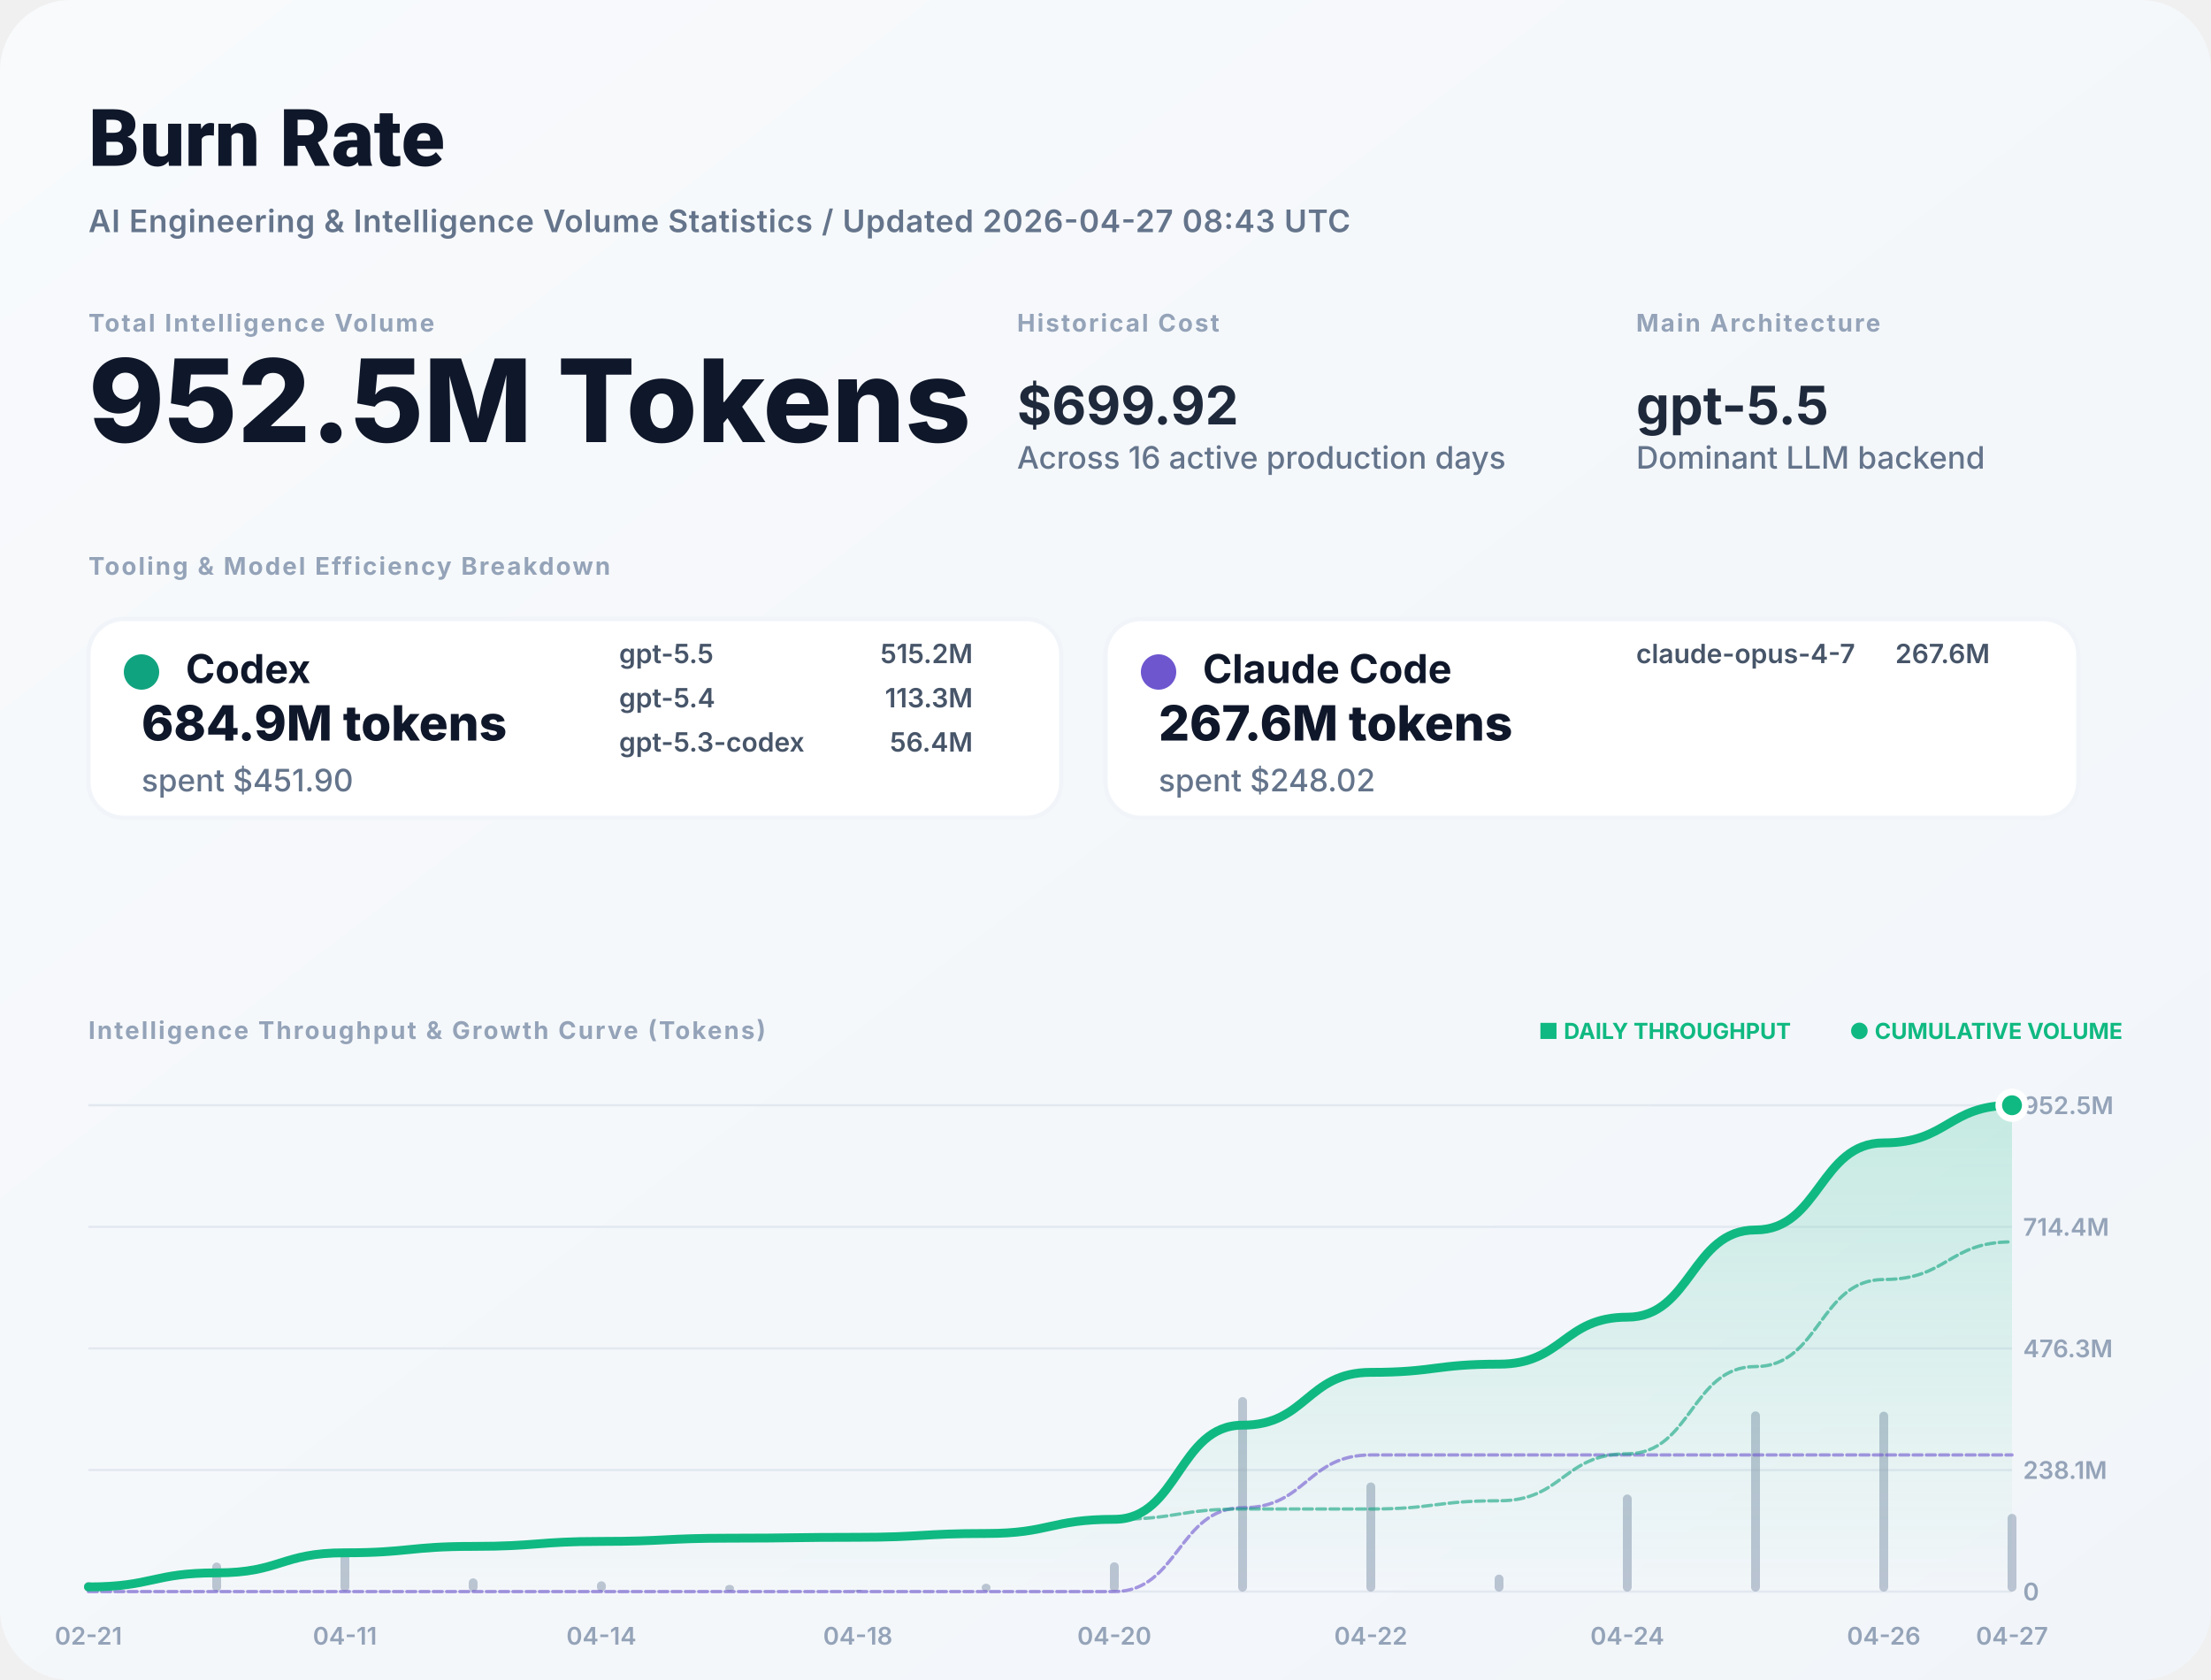
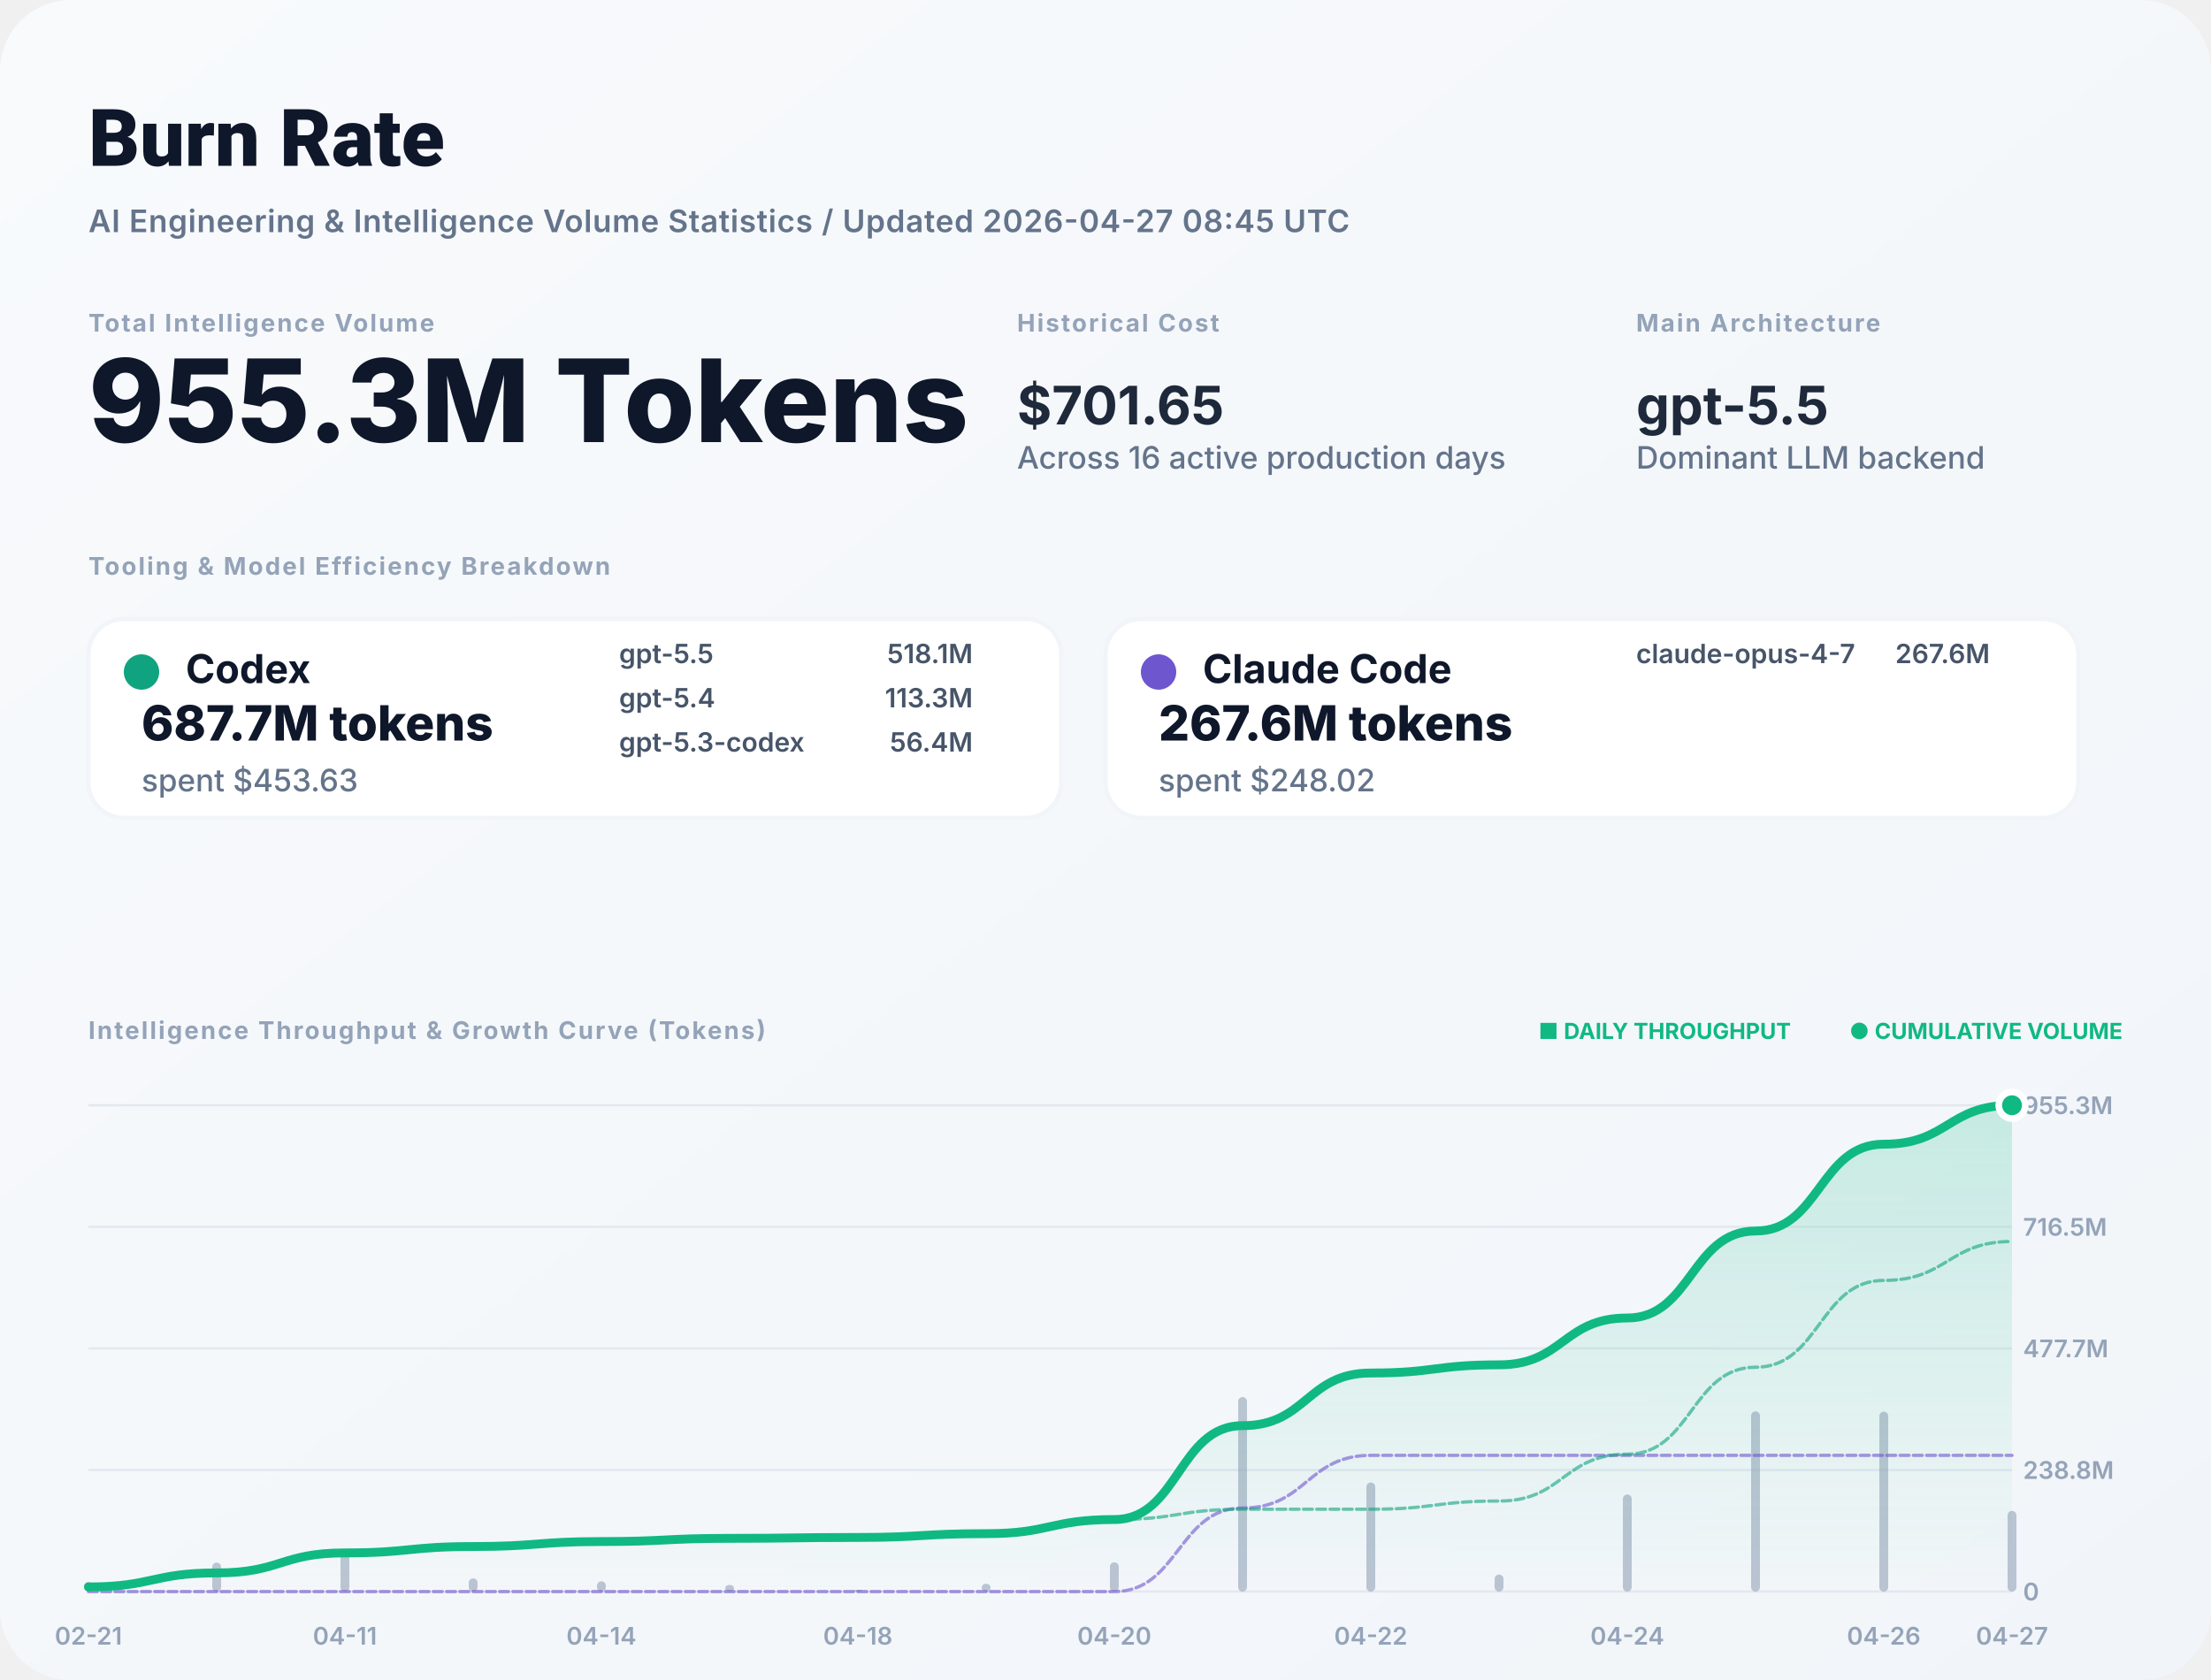
<svg xmlns="http://www.w3.org/2000/svg" width="1000" height="760" viewBox="0 0 1000 760" fill="none">
  <defs>
    <linearGradient id="bg" x1="0" x2="1" y1="0" y2="1">
      <stop stop-color="#F8FAFC" />
      <stop offset="1" stop-color="#F1F5F9" />
    </linearGradient>
    <filter id="shadow" x="-5%" y="-5%" width="110%" height="110%">
      <feDropShadow dx="0" dy="4" stdDeviation="12" flood-color="#000" flood-opacity="0.05" />
    </filter>
    <linearGradient id="lineGrad" x1="0" y1="0" x2="0" y2="1">
      <stop stop-color="#10B981" stop-opacity="0.2" />
      <stop offset="1" stop-color="#10B981" stop-opacity="0" />
    </linearGradient>
  </defs>
  <style>
    .title { font: 800 36px -apple-system, BlinkMacSystemFont, "Segoe UI", Roboto, sans-serif; fill: #0F172A; }
    .subtitle { font: 600 14px -apple-system, sans-serif; fill: #64748B; letter-spacing: 0.02em; }
    .label { font: 700 11px -apple-system, sans-serif; letter-spacing: 0.08em; text-transform: uppercase; fill: #94A3B8; }
    .total-val { font: 800 52px -apple-system, sans-serif; fill: #0F172A; }
    .stat-val { font: 700 24px -apple-system, sans-serif; fill: #1E293B; }
    .tool-name { font: 700 18px -apple-system, sans-serif; fill: #0F172A; }
    .tool-metric { font: 800 22px -apple-system, sans-serif; fill: #0F172A; }
    .tool-muted { font: 500 14px -apple-system, sans-serif; fill: #64748B; }
    .model-item { font: 600 12px -apple-system, sans-serif; fill: #475569; }
    .chart-label { font: 600 11px -apple-system, sans-serif; fill: #94A3B8; }
    .badge { font: 700 10px -apple-system, sans-serif; fill: #10B981; }
  </style>
  <rect width="1000" height="760" rx="32" fill="url(#bg)" />
  <text x="40" y="75" class="title">Burn Rate</text>
-   <text x="40" y="105" class="subtitle">AI Engineering &amp; Intelligence Volume Statistics / Updated 2026-04-27 08:43 UTC</text>
+   <text x="40" y="105" class="subtitle">AI Engineering &amp; Intelligence Volume Statistics / Updated 2026-04-27 08:45 UTC</text>
  <g transform="translate(40, 150)">
    <g>
      <text y="0" class="label">Total Intelligence Volume</text>
-       <text y="50" class="total-val">952.5M Tokens</text>
+       <text y="50" class="total-val">955.3M Tokens</text>
    </g>
    <g transform="translate(420, 0)">
      <text y="0" class="label">Historical Cost</text>
-       <text y="42" class="stat-val">$699.92</text>
+       <text y="42" class="stat-val">$701.65</text>
      <text y="62" class="tool-muted">Across 16 active production days</text>
    </g>
    <g transform="translate(700, 0)">
      <text y="0" class="label">Main Architecture</text>
      <text y="42" class="stat-val" fill="#10B981">gpt-5.5</text>
      <text y="62" class="tool-muted">Dominant LLM backend</text>
    </g>
  </g>
  <g transform="translate(40, 260)">
    <text y="0" class="label">Tooling &amp; Model Efficiency Breakdown</text>
  </g>
  <g transform="translate(40, 280)">
    <rect width="440" height="90" rx="16" fill="white" stroke="#F1F5F9" stroke-width="2" />
    <circle cx="24" cy="24" r="8" fill="#10A37F" />
    <text x="44" y="29" class="tool-name">Codex</text>
-     <text x="24" y="55" class="tool-metric">684.9M tokens</text>
-     <text x="24" y="78" class="tool-muted">spent $451.90</text>
+     <text x="24" y="55" class="tool-metric">687.7M tokens</text>
+     <text x="24" y="78" class="tool-muted">spent $453.63</text>
    <g transform="translate(240, 20)">
      <text x="0" y="0" class="model-item">gpt-5.5</text>
-       <text x="160" y="0" class="model-item" text-anchor="end">515.2M</text>
+       <text x="160" y="0" class="model-item" text-anchor="end">518.1M</text>
      <text x="0" y="20" class="model-item">gpt-5.4</text>
      <text x="160" y="20" class="model-item" text-anchor="end">113.3M</text>
      <text x="0" y="40" class="model-item">gpt-5.3-codex</text>
      <text x="160" y="40" class="model-item" text-anchor="end">56.4M</text>
    </g>
  </g>
  <g transform="translate(500, 280)">
    <rect width="440" height="90" rx="16" fill="white" stroke="#F1F5F9" stroke-width="2" />
    <circle cx="24" cy="24" r="8" fill="#6E56CF" />
    <text x="44" y="29" class="tool-name">Claude Code</text>
    <text x="24" y="55" class="tool-metric">267.6M tokens</text>
    <text x="24" y="78" class="tool-muted">spent $248.02</text>
    <g transform="translate(240, 20)">
      <text x="0" y="0" class="model-item">claude-opus-4-7</text>
      <text x="160" y="0" class="model-item" text-anchor="end">267.6M</text>
    </g>
  </g>
  <g transform="translate(40, 470)">
    <text y="0" class="label">Intelligence Throughput &amp; Growth Curve (Tokens)</text>
    <g transform="translate(920, 0)" text-anchor="end">
      <text x="0" y="0" class="badge">● CUMULATIVE VOLUME</text>
      <text x="-150" y="0" class="badge" fill="#94A3B8">■ DAILY THROUGHPUT</text>
    </g>
  </g>
  <g>
    <line x1="40" y1="720" x2="910" y2="720" stroke="#E2E8F0" stroke-width="1" />
    <text x="915" y="724" class="chart-label">0</text>
    <line x1="40" y1="665" x2="910" y2="665" stroke="#E2E8F0" stroke-width="1" />
-     <text x="915" y="669" class="chart-label">238.1M</text>
+     <text x="915" y="669" class="chart-label">238.8M</text>
    <line x1="40" y1="610" x2="910" y2="610" stroke="#E2E8F0" stroke-width="1" />
-     <text x="915" y="614" class="chart-label">476.3M</text>
+     <text x="915" y="614" class="chart-label">477.7M</text>
    <line x1="40" y1="555" x2="910" y2="555" stroke="#E2E8F0" stroke-width="1" />
-     <text x="915" y="559" class="chart-label">714.4M</text>
+     <text x="915" y="559" class="chart-label">716.5M</text>
    <line x1="40" y1="500" x2="910" y2="500" stroke="#E2E8F0" stroke-width="1" />
-     <text x="915" y="504" class="chart-label">952.5M</text>
+     <text x="915" y="504" class="chart-label">955.3M</text>
    <text x="40" y="744" text-anchor="middle" class="chart-label">02-21</text>
    <text x="156" y="744" text-anchor="middle" class="chart-label">04-11</text>
    <text x="272" y="744" text-anchor="middle" class="chart-label">04-14</text>
    <text x="388" y="744" text-anchor="middle" class="chart-label">04-18</text>
    <text x="504" y="744" text-anchor="middle" class="chart-label">04-20</text>
    <text x="620" y="744" text-anchor="middle" class="chart-label">04-22</text>
    <text x="736" y="744" text-anchor="middle" class="chart-label">04-24</text>
    <text x="852" y="744" text-anchor="middle" class="chart-label">04-26</text>
    <text x="910" y="744" text-anchor="middle" class="chart-label">04-27</text>
    <g opacity="0.6">
      <rect x="38" y="715.635" width="4" height="4.365" fill="#94A3B8" rx="2" />
      <rect x="96" y="706.868" width="4" height="13.132" fill="#94A3B8" rx="2" />
      <rect x="154" y="701.238" width="4" height="18.762" fill="#94A3B8" rx="2" />
      <rect x="212" y="714.02" width="4" height="5.98" fill="#94A3B8" rx="2" />
      <rect x="270" y="715.343" width="4" height="4.657" fill="#94A3B8" rx="2" />
      <rect x="328" y="716.984" width="4" height="3.016" fill="#94A3B8" rx="2" />
      <rect x="386" y="719.169" width="4" height="0.831" fill="#94A3B8" rx="2" />
      <rect x="444" y="716.446" width="4" height="3.554" fill="#94A3B8" rx="2" />
      <rect x="502" y="706.756" width="4" height="13.244" fill="#94A3B8" rx="2" />
      <rect x="560" y="632" width="4" height="88" fill="#94A3B8" rx="2" />
      <rect x="618" y="670.645" width="4" height="49.355" fill="#94A3B8" rx="2" />
      <rect x="676" y="712.324" width="4" height="7.676" fill="#94A3B8" rx="2" />
      <rect x="734" y="676.084" width="4" height="43.916" fill="#94A3B8" rx="2" />
      <rect x="792" y="638.477" width="4" height="81.523" fill="#94A3B8" rx="2" />
      <rect x="850" y="638.611" width="4" height="81.389" fill="#94A3B8" rx="2" />
-       <rect x="908" y="684.847" width="4" height="35.153" fill="#94A3B8" rx="2" />
+       <rect x="908" y="683.5" width="4" height="36.5" fill="#94A3B8" rx="2" />
    </g>
-     <path d="M 40,717.887 C 69,717.887 69,711.531 98,711.531 C 127,711.531 127,702.451 156,702.451 C 185,702.451 185,699.557 214,699.557 C 243,699.557 243,697.303 272,697.303 C 301,697.303 301,695.843 330,695.843 C 359,695.843 359,695.441 388,695.441 C 417,695.441 417,693.721 446,693.721 C 475,693.721 475,687.311 504,687.311 C 533,687.311 533,644.72 562,644.72 C 591,644.72 591,620.832 620,620.832 C 649,620.832 649,617.117 678,617.117 C 707,617.117 707,595.862 736,595.862 C 765,595.862 765,556.406 794,556.406 C 823,556.406 823,517.014 852,517.014 C 881,517.014 881,500 910,500 L 910,720 L 40,720 Z" fill="url(#lineGrad)" />
-     <path d="M 40,720 C 69,720 69,720 98,720 C 127,720 127,720 156,720 C 185,720 185,720 214,720 C 243,720 243,720 272,720 C 301,720 301,720 330,720 C 359,720 359,720 388,720 C 417,720 417,720 446,720 C 475,720 475,720 504,720 C 533,720 533,682.082 562,682.082 C 591,682.082 591,658.194 620,658.194 C 649,658.194 649,658.194 678,658.194 C 707,658.194 707,658.194 736,658.194 C 765,658.194 765,658.194 794,658.194 C 823,658.194 823,658.194 852,658.194 C 881,658.194 881,658.194 910,658.194" stroke="#6E56CF" stroke-width="1.5" stroke-opacity="0.6" fill="none" stroke-linecap="round" stroke-linejoin="round" stroke-dasharray="4 2" />
-     <path d="M 40,717.887 C 69,717.887 69,711.531 98,711.531 C 127,711.531 127,702.451 156,702.451 C 185,702.451 185,699.557 214,699.557 C 243,699.557 243,697.303 272,697.303 C 301,697.303 301,695.843 330,695.843 C 359,695.843 359,695.441 388,695.441 C 417,695.441 417,693.721 446,693.721 C 475,693.721 475,687.311 504,687.311 C 533,687.311 533,682.638 562,682.638 C 591,682.638 591,682.638 620,682.638 C 649,682.638 649,678.922 678,678.922 C 707,678.922 707,657.668 736,657.668 C 765,657.668 765,618.211 794,618.211 C 823,618.211 823,578.82 852,578.82 C 881,578.82 881,561.806 910,561.806" stroke="#10A37F" stroke-width="1.5" stroke-opacity="0.6" fill="none" stroke-linecap="round" stroke-linejoin="round" stroke-dasharray="4 2" />
-     <path d="M 40,717.887 C 69,717.887 69,711.531 98,711.531 C 127,711.531 127,702.451 156,702.451 C 185,702.451 185,699.557 214,699.557 C 243,699.557 243,697.303 272,697.303 C 301,697.303 301,695.843 330,695.843 C 359,695.843 359,695.441 388,695.441 C 417,695.441 417,693.721 446,693.721 C 475,693.721 475,687.311 504,687.311 C 533,687.311 533,644.72 562,644.72 C 591,644.72 591,620.832 620,620.832 C 649,620.832 649,617.117 678,617.117 C 707,617.117 707,595.862 736,595.862 C 765,595.862 765,556.406 794,556.406 C 823,556.406 823,517.014 852,517.014 C 881,517.014 881,500 910,500" stroke="#10B981" stroke-width="4" fill="none" stroke-linecap="round" stroke-linejoin="round" />
+     <path d="M 40,717.893 C 69,717.893 69,711.556 98,711.556 C 127,711.556 127,702.503 156,702.503 C 185,702.503 185,699.617 214,699.617 C 243,699.617 243,697.37 272,697.37 C 301,697.37 301,695.915 330,695.915 C 359,695.915 359,695.514 388,695.514 C 417,695.514 417,693.798 446,693.798 C 475,693.798 475,687.407 504,687.407 C 533,687.407 533,644.942 562,644.942 C 591,644.942 591,621.125 620,621.125 C 649,621.125 649,617.421 678,617.421 C 707,617.421 707,596.229 736,596.229 C 765,596.229 765,556.889 794,556.889 C 823,556.889 823,517.613 852,517.613 C 881,517.613 881,500 910,500 L 910,720 L 40,720 Z" fill="url(#lineGrad)" />
+     <path d="M 40,720 C 69,720 69,720 98,720 C 127,720 127,720 156,720 C 185,720 185,720 214,720 C 243,720 243,720 272,720 C 301,720 301,720 330,720 C 359,720 359,720 388,720 C 417,720 417,720 446,720 C 475,720 475,720 504,720 C 533,720 533,682.194 562,682.194 C 591,682.194 591,658.377 620,658.377 C 649,658.377 649,658.377 678,658.377 C 707,658.377 707,658.377 736,658.377 C 765,658.377 765,658.377 794,658.377 C 823,658.377 823,658.377 852,658.377 C 881,658.377 881,658.377 910,658.377" stroke="#6E56CF" stroke-width="1.5" stroke-opacity="0.6" fill="none" stroke-linecap="round" stroke-linejoin="round" stroke-dasharray="4 2" />
+     <path d="M 40,717.893 C 69,717.893 69,711.556 98,711.556 C 127,711.556 127,702.503 156,702.503 C 185,702.503 185,699.617 214,699.617 C 243,699.617 243,697.37 272,697.37 C 301,697.37 301,695.915 330,695.915 C 359,695.915 359,695.514 388,695.514 C 417,695.514 417,693.798 446,693.798 C 475,693.798 475,687.407 504,687.407 C 533,687.407 533,682.748 562,682.748 C 591,682.748 591,682.748 620,682.748 C 649,682.748 649,679.044 678,679.044 C 707,679.044 707,657.852 736,657.852 C 765,657.852 765,618.512 794,618.512 C 823,618.512 823,579.237 852,579.237 C 881,579.237 881,561.623 910,561.623" stroke="#10A37F" stroke-width="1.5" stroke-opacity="0.6" fill="none" stroke-linecap="round" stroke-linejoin="round" stroke-dasharray="4 2" />
+     <path d="M 40,717.893 C 69,717.893 69,711.556 98,711.556 C 127,711.556 127,702.503 156,702.503 C 185,702.503 185,699.617 214,699.617 C 243,699.617 243,697.37 272,697.37 C 301,697.37 301,695.915 330,695.915 C 359,695.915 359,695.514 388,695.514 C 417,695.514 417,693.798 446,693.798 C 475,693.798 475,687.407 504,687.407 C 533,687.407 533,644.942 562,644.942 C 591,644.942 591,621.125 620,621.125 C 649,621.125 649,617.421 678,617.421 C 707,617.421 707,596.229 736,596.229 C 765,596.229 765,556.889 794,556.889 C 823,556.889 823,517.613 852,517.613 C 881,517.613 881,500 910,500" stroke="#10B981" stroke-width="4" fill="none" stroke-linecap="round" stroke-linejoin="round" />
    <circle cx="910" cy="500" r="6" fill="#10B981" stroke="white" stroke-width="3" />
  </g>
</svg>
